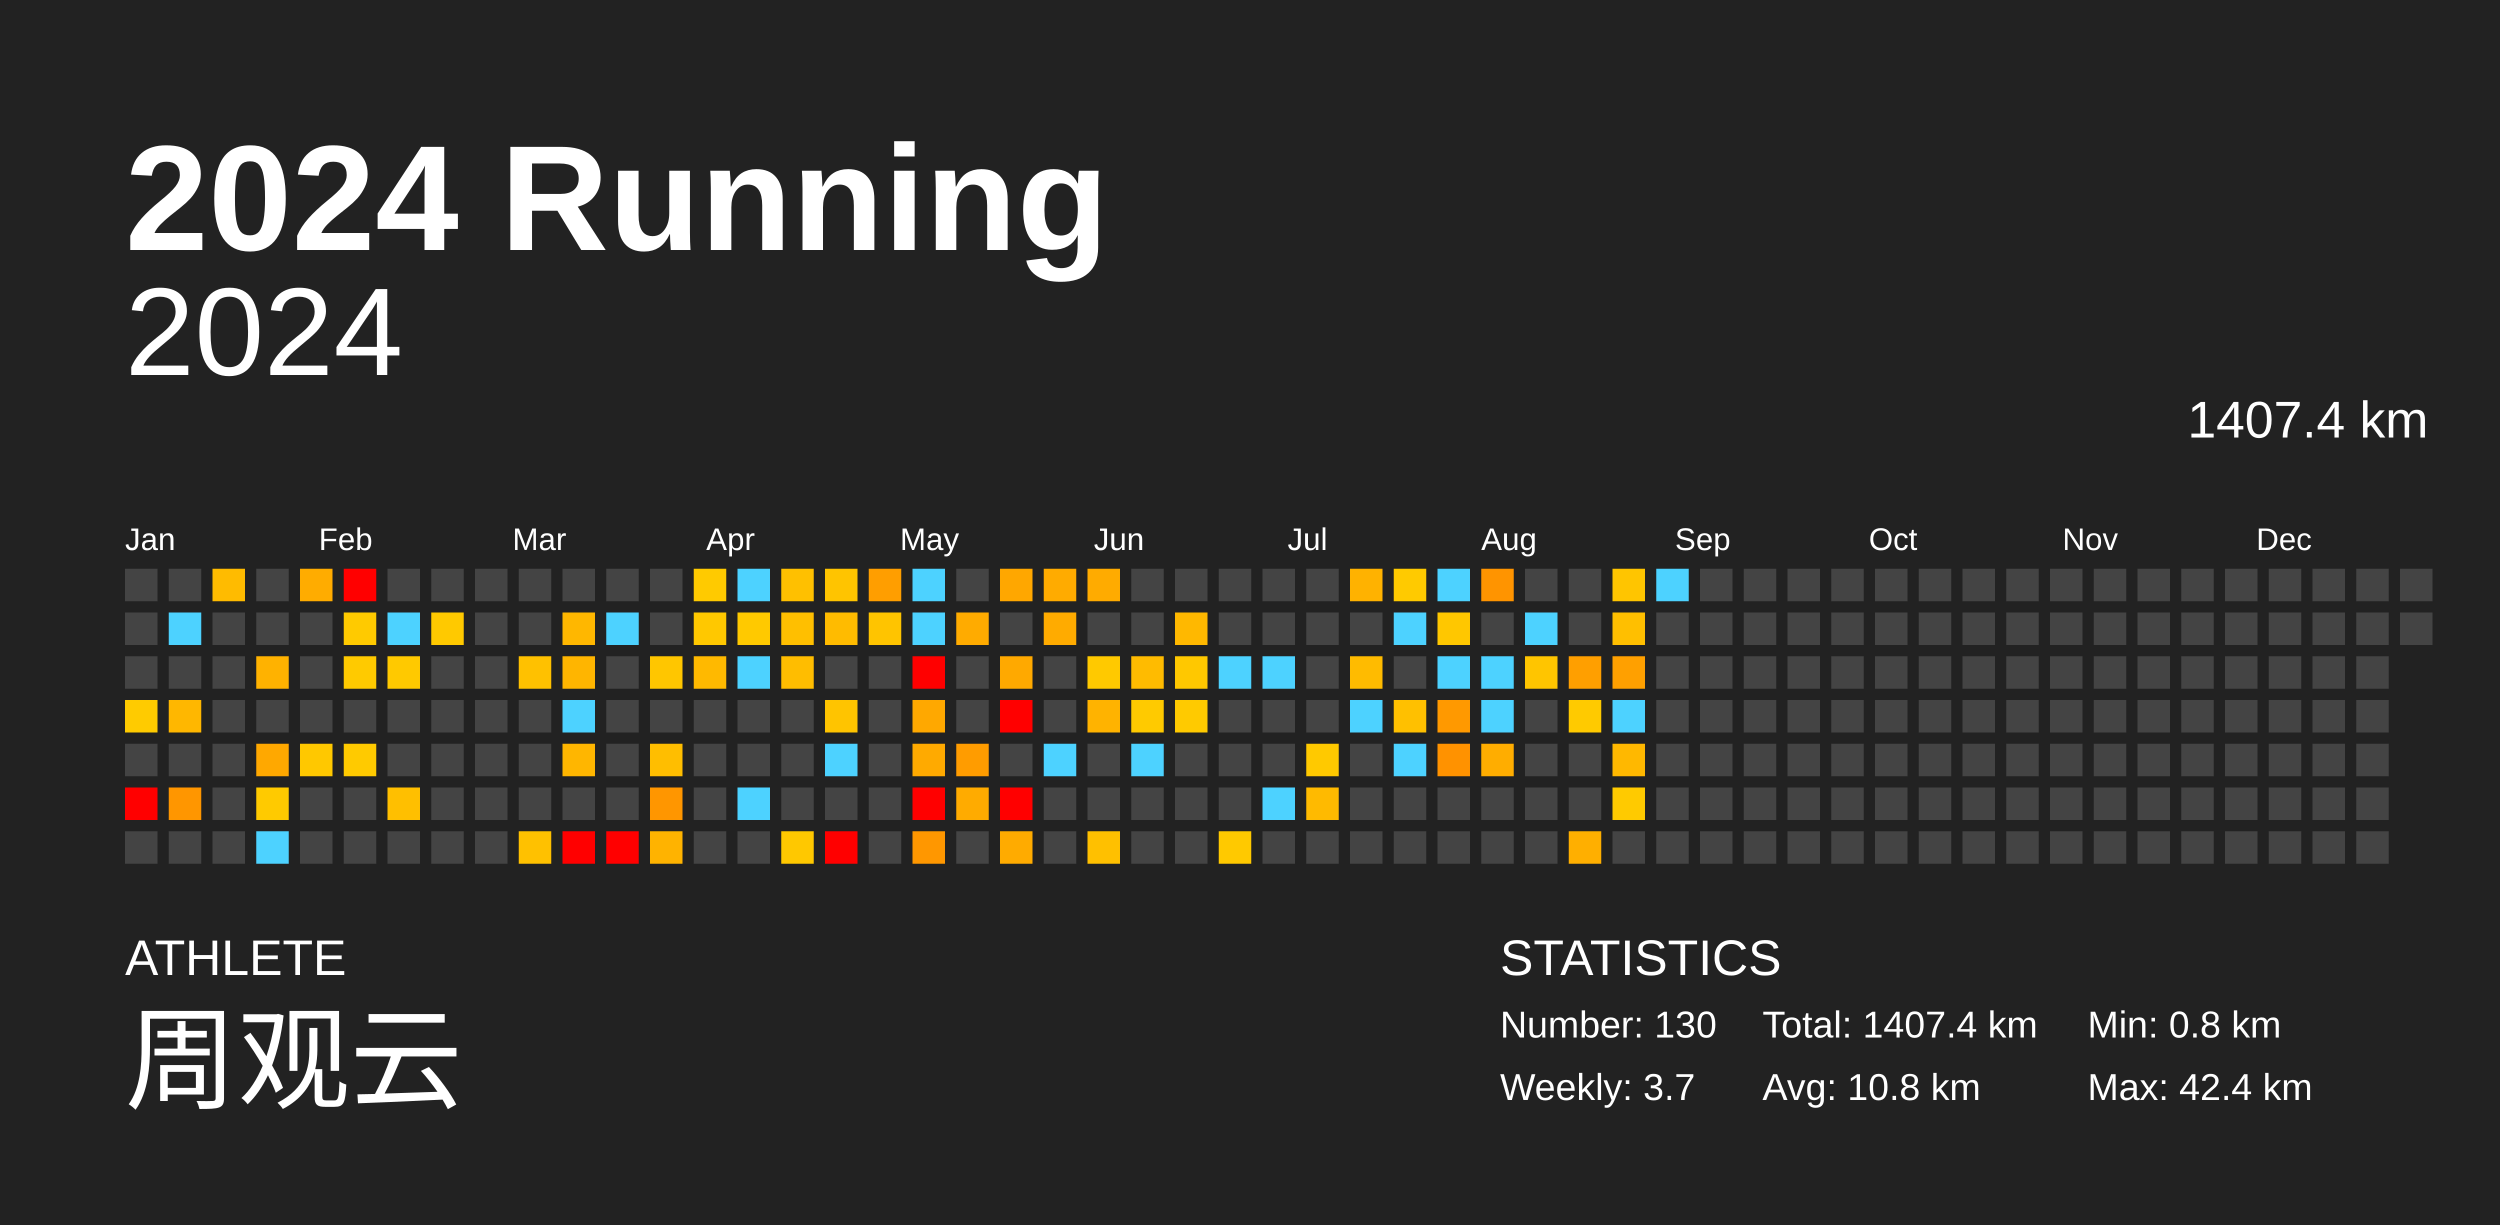
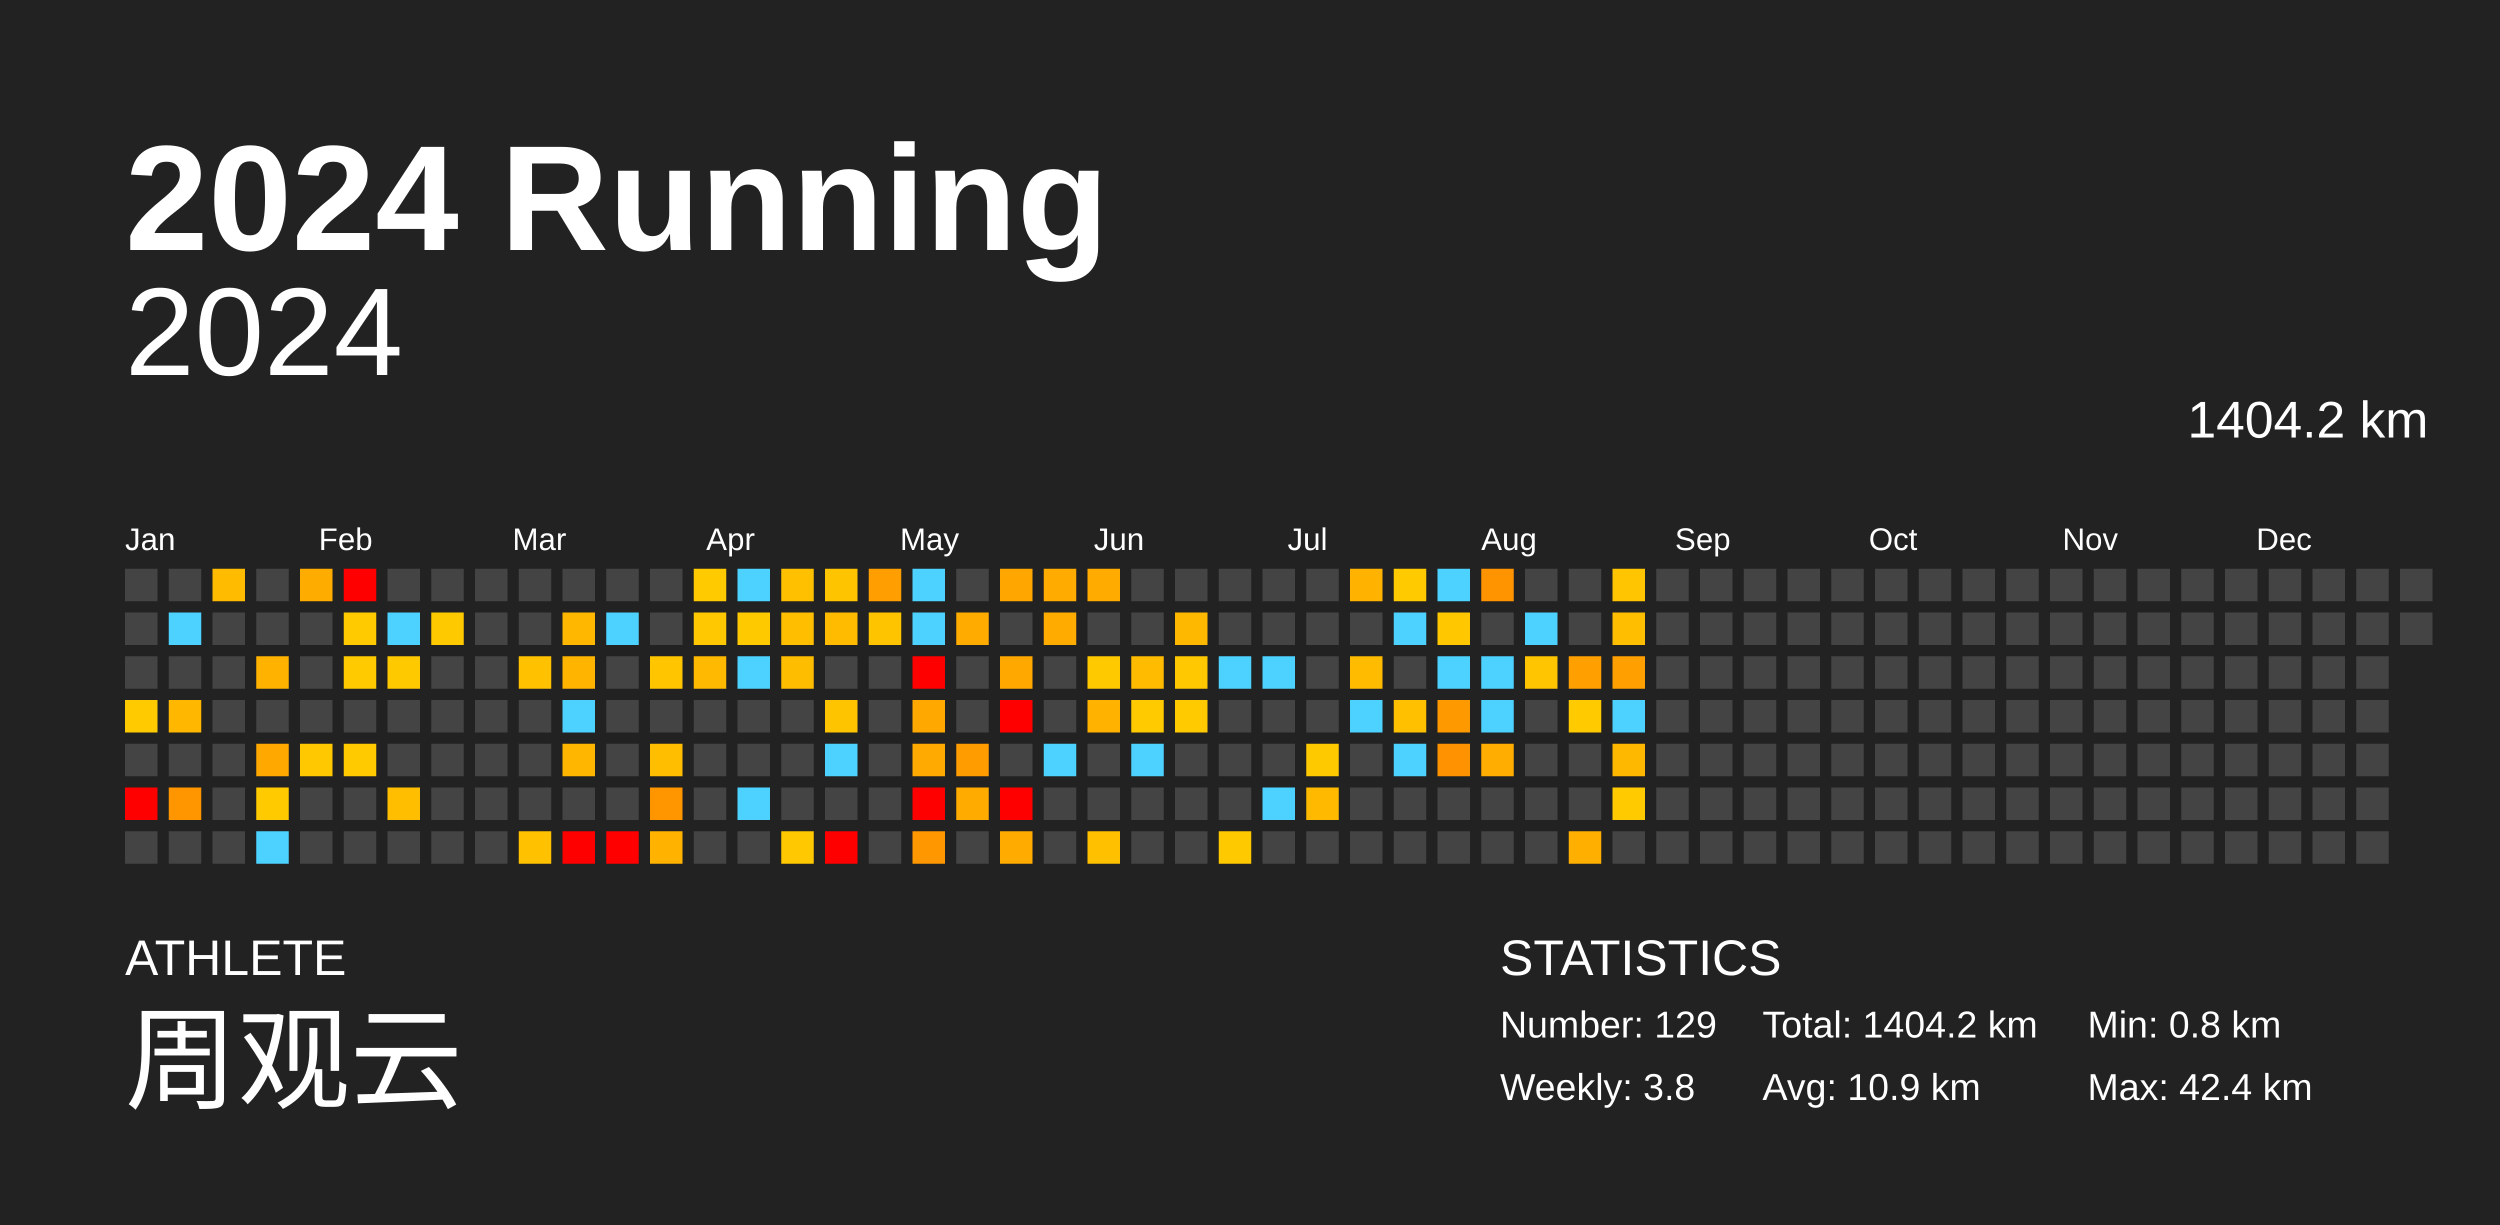
<svg xmlns="http://www.w3.org/2000/svg" baseProfile="full" height="98mm" version="1.1" viewBox="0,0,200,98" width="200mm">
  <defs />
  <rect fill="#222222" height="98" width="200" x="0" y="0" />
  <text fill="#FFFFFF" style="font-size:12px; font-family:Arial; font-weight:bold;" x="10" y="20">2024 Running</text>
  <text fill="#FFFFFF" style="font-size:4px; font-family:Arial" x="10" y="78">ATHLETE</text>
  <text fill="#FFFFFF" style="font-size:9px; font-family:Arial" x="10" y="88">周观云</text>
  <text fill="#FFFFFF" style="font-size:4px; font-family:Arial" x="120" y="78">STATISTICS</text>
-   <text fill="#FFFFFF" style="font-size:3px; font-family:Arial" x="120" y="83">Number: 130</text>
-   <text fill="#FFFFFF" style="font-size:3px; font-family:Arial" x="120" y="88">Weekly: 3.7</text>
-   <text fill="#FFFFFF" style="font-size:3px; font-family:Arial" x="141" y="83">Total: 1407.4 km</text>
-   <text fill="#FFFFFF" style="font-size:3px; font-family:Arial" x="141" y="88">Avg: 10.8 km</text>
+   <text fill="#FFFFFF" style="font-size:3px; font-family:Arial" x="120" y="83">Number: 129</text>
+   <text fill="#FFFFFF" style="font-size:3px; font-family:Arial" x="120" y="88">Weekly: 3.8</text>
+   <text fill="#FFFFFF" style="font-size:3px; font-family:Arial" x="141" y="83">Total: 1404.2 km</text>
+   <text fill="#FFFFFF" style="font-size:3px; font-family:Arial" x="141" y="88">Avg: 10.9 km</text>
  <text fill="#FFFFFF" style="font-size:3px; font-family:Arial" x="167" y="83">Min: 0.8 km</text>
  <text fill="#FFFFFF" style="font-size:3px; font-family:Arial" x="167" y="88">Max: 42.4 km</text>
  <text alignment-baseline="hanging" fill="#FFFFFF" style="font-size:10.0px; font-family:Arial;" x="10" y="30">2024</text>
-   <text alignment-baseline="hanging" fill="#FFFFFF" style="font-size:4.125px; font-family:Arial;" x="175" y="35">1407.4 km</text>
+   <text alignment-baseline="hanging" fill="#FFFFFF" style="font-size:4.125px; font-family:Arial;" x="175" y="35">1404.2 km</text>
  <text fill="#FFFFFF" style="font-size:2.5px; font-family:Arial" x="10.0" y="44">Jan</text>
  <text fill="#FFFFFF" style="font-size:2.5px; font-family:Arial" x="25.5" y="44">Feb</text>
  <text fill="#FFFFFF" style="font-size:2.5px; font-family:Arial" x="41.0" y="44">Mar</text>
  <text fill="#FFFFFF" style="font-size:2.5px; font-family:Arial" x="56.5" y="44">Apr</text>
  <text fill="#FFFFFF" style="font-size:2.5px; font-family:Arial" x="72.0" y="44">May</text>
  <text fill="#FFFFFF" style="font-size:2.5px; font-family:Arial" x="87.5" y="44">Jun</text>
  <text fill="#FFFFFF" style="font-size:2.5px; font-family:Arial" x="103.0" y="44">Jul</text>
  <text fill="#FFFFFF" style="font-size:2.5px; font-family:Arial" x="118.5" y="44">Aug</text>
  <text fill="#FFFFFF" style="font-size:2.5px; font-family:Arial" x="134.0" y="44">Sep</text>
  <text fill="#FFFFFF" style="font-size:2.5px; font-family:Arial" x="149.5" y="44">Oct</text>
  <text fill="#FFFFFF" style="font-size:2.5px; font-family:Arial" x="165.0" y="44">Nov</text>
  <text fill="#FFFFFF" style="font-size:2.5px; font-family:Arial" x="180.5" y="44">Dec</text>
  <rect fill="#444444" height="2.6" width="2.6" x="10.0" y="45.5" />
  <rect fill="#444444" height="2.6" width="2.6" x="10.0" y="49.0" />
  <rect fill="#444444" height="2.6" width="2.6" x="10.0" y="52.5" />
  <rect fill="#ffcb00" height="2.6" width="2.6" x="10.0" y="56.0" />
  <rect fill="#444444" height="2.6" width="2.6" x="10.0" y="59.5" />
  <rect fill="red" height="2.6" width="2.6" x="10.0" y="63.0" />
  <rect fill="#444444" height="2.6" width="2.6" x="10.0" y="66.5" />
  <rect fill="#444444" height="2.6" width="2.6" x="13.5" y="45.5" />
  <rect fill="#4dd2ff" height="2.6" width="2.6" x="13.5" y="49.0" />
  <rect fill="#444444" height="2.6" width="2.6" x="13.5" y="52.5" />
  <rect fill="#ffb700" height="2.6" width="2.6" x="13.5" y="56.0" />
  <rect fill="#444444" height="2.6" width="2.6" x="13.5" y="59.5" />
  <rect fill="#ff9600" height="2.6" width="2.6" x="13.5" y="63.0" />
  <rect fill="#444444" height="2.6" width="2.6" x="13.5" y="66.5" />
  <rect fill="#ffbb00" height="2.6" width="2.6" x="17.0" y="45.5" />
  <rect fill="#444444" height="2.6" width="2.6" x="17.0" y="49.0" />
  <rect fill="#444444" height="2.6" width="2.6" x="17.0" y="52.5" />
  <rect fill="#444444" height="2.6" width="2.6" x="17.0" y="56.0" />
  <rect fill="#444444" height="2.6" width="2.6" x="17.0" y="59.5" />
  <rect fill="#444444" height="2.6" width="2.6" x="17.0" y="63.0" />
  <rect fill="#444444" height="2.6" width="2.6" x="17.0" y="66.5" />
  <rect fill="#444444" height="2.6" width="2.6" x="20.5" y="45.5" />
  <rect fill="#444444" height="2.6" width="2.6" x="20.5" y="49.0" />
  <rect fill="#ffb200" height="2.6" width="2.6" x="20.5" y="52.5" />
  <rect fill="#444444" height="2.6" width="2.6" x="20.5" y="56.0" />
  <rect fill="#ffa800" height="2.6" width="2.6" x="20.5" y="59.5" />
  <rect fill="#ffca00" height="2.6" width="2.6" x="20.5" y="63.0" />
  <rect fill="#4dd2ff" height="2.6" width="2.6" x="20.5" y="66.5" />
  <rect fill="#ffac00" height="2.6" width="2.6" x="24.0" y="45.5" />
  <rect fill="#444444" height="2.6" width="2.6" x="24.0" y="49.0" />
  <rect fill="#444444" height="2.6" width="2.6" x="24.0" y="52.5" />
  <rect fill="#444444" height="2.6" width="2.6" x="24.0" y="56.0" />
  <rect fill="#ffc800" height="2.6" width="2.6" x="24.0" y="59.5" />
  <rect fill="#444444" height="2.6" width="2.6" x="24.0" y="63.0" />
  <rect fill="#444444" height="2.6" width="2.6" x="24.0" y="66.5" />
  <rect fill="red" height="2.6" width="2.6" x="27.5" y="45.5" />
  <rect fill="#ffca00" height="2.6" width="2.6" x="27.5" y="49.0" />
  <rect fill="#ffca00" height="2.6" width="2.6" x="27.5" y="52.5" />
  <rect fill="#444444" height="2.6" width="2.6" x="27.5" y="56.0" />
  <rect fill="#ffca00" height="2.6" width="2.6" x="27.5" y="59.5" />
  <rect fill="#444444" height="2.6" width="2.6" x="27.5" y="63.0" />
  <rect fill="#444444" height="2.6" width="2.6" x="27.5" y="66.5" />
  <rect fill="#444444" height="2.6" width="2.6" x="31.0" y="45.5" />
  <rect fill="#4dd2ff" height="2.6" width="2.6" x="31.0" y="49.0" />
  <rect fill="#ffc900" height="2.6" width="2.6" x="31.0" y="52.5" />
  <rect fill="#444444" height="2.6" width="2.6" x="31.0" y="56.0" />
  <rect fill="#444444" height="2.6" width="2.6" x="31.0" y="59.5" />
  <rect fill="#ffbf00" height="2.6" width="2.6" x="31.0" y="63.0" />
  <rect fill="#444444" height="2.6" width="2.6" x="31.0" y="66.5" />
  <rect fill="#444444" height="2.6" width="2.6" x="34.5" y="45.5" />
  <rect fill="#ffc900" height="2.6" width="2.6" x="34.5" y="49.0" />
  <rect fill="#444444" height="2.6" width="2.6" x="34.5" y="52.5" />
  <rect fill="#444444" height="2.6" width="2.6" x="34.5" y="56.0" />
  <rect fill="#444444" height="2.6" width="2.6" x="34.5" y="59.5" />
  <rect fill="#444444" height="2.6" width="2.6" x="34.5" y="63.0" />
  <rect fill="#444444" height="2.6" width="2.6" x="34.5" y="66.5" />
  <rect fill="#444444" height="2.6" width="2.6" x="38.0" y="45.5" />
  <rect fill="#444444" height="2.6" width="2.6" x="38.0" y="49.0" />
  <rect fill="#444444" height="2.6" width="2.6" x="38.0" y="52.5" />
  <rect fill="#444444" height="2.6" width="2.6" x="38.0" y="56.0" />
  <rect fill="#444444" height="2.6" width="2.6" x="38.0" y="59.5" />
  <rect fill="#444444" height="2.6" width="2.6" x="38.0" y="63.0" />
  <rect fill="#444444" height="2.6" width="2.6" x="38.0" y="66.5" />
  <rect fill="#444444" height="2.6" width="2.6" x="41.5" y="45.5" />
  <rect fill="#444444" height="2.6" width="2.6" x="41.5" y="49.0" />
  <rect fill="#ffc100" height="2.6" width="2.6" x="41.5" y="52.5" />
  <rect fill="#444444" height="2.6" width="2.6" x="41.5" y="56.0" />
  <rect fill="#444444" height="2.6" width="2.6" x="41.5" y="59.5" />
  <rect fill="#444444" height="2.6" width="2.6" x="41.5" y="63.0" />
  <rect fill="#ffc100" height="2.6" width="2.6" x="41.5" y="66.5" />
  <rect fill="#444444" height="2.6" width="2.6" x="45.0" y="45.5" />
  <rect fill="#ffb700" height="2.6" width="2.6" x="45.0" y="49.0" />
  <rect fill="#ffb500" height="2.6" width="2.6" x="45.0" y="52.5" />
  <rect fill="#4dd2ff" height="2.6" width="2.6" x="45.0" y="56.0" />
  <rect fill="#ffb600" height="2.6" width="2.6" x="45.0" y="59.5" />
  <rect fill="#444444" height="2.6" width="2.6" x="45.0" y="63.0" />
  <rect fill="red" height="2.6" width="2.6" x="45.0" y="66.5" />
  <rect fill="#444444" height="2.6" width="2.6" x="48.5" y="45.5" />
  <rect fill="#4dd2ff" height="2.6" width="2.6" x="48.5" y="49.0" />
  <rect fill="#444444" height="2.6" width="2.6" x="48.5" y="52.5" />
  <rect fill="#444444" height="2.6" width="2.6" x="48.5" y="56.0" />
  <rect fill="#444444" height="2.6" width="2.6" x="48.5" y="59.5" />
  <rect fill="#444444" height="2.6" width="2.6" x="48.5" y="63.0" />
  <rect fill="red" height="2.6" width="2.6" x="48.5" y="66.5" />
  <rect fill="#444444" height="2.6" width="2.6" x="52.0" y="45.5" />
  <rect fill="#444444" height="2.6" width="2.6" x="52.0" y="49.0" />
  <rect fill="#ffc600" height="2.6" width="2.6" x="52.0" y="52.5" />
  <rect fill="#444444" height="2.6" width="2.6" x="52.0" y="56.0" />
  <rect fill="#ffbe00" height="2.6" width="2.6" x="52.0" y="59.5" />
  <rect fill="#ff9600" height="2.6" width="2.6" x="52.0" y="63.0" />
  <rect fill="#ffb300" height="2.6" width="2.6" x="52.0" y="66.5" />
  <rect fill="#ffca00" height="2.6" width="2.6" x="55.5" y="45.5" />
  <rect fill="#ffc800" height="2.6" width="2.6" x="55.5" y="49.0" />
  <rect fill="#ffb900" height="2.6" width="2.6" x="55.5" y="52.5" />
  <rect fill="#444444" height="2.6" width="2.6" x="55.5" y="56.0" />
  <rect fill="#444444" height="2.6" width="2.6" x="55.5" y="59.5" />
  <rect fill="#444444" height="2.6" width="2.6" x="55.5" y="63.0" />
  <rect fill="#444444" height="2.6" width="2.6" x="55.5" y="66.5" />
  <rect fill="#4dd2ff" height="2.6" width="2.6" x="59.0" y="45.5" />
  <rect fill="#ffc900" height="2.6" width="2.6" x="59.0" y="49.0" />
  <rect fill="#4dd2ff" height="2.6" width="2.6" x="59.0" y="52.5" />
  <rect fill="#444444" height="2.6" width="2.6" x="59.0" y="56.0" />
  <rect fill="#444444" height="2.6" width="2.6" x="59.0" y="59.5" />
  <rect fill="#4dd2ff" height="2.6" width="2.6" x="59.0" y="63.0" />
  <rect fill="#444444" height="2.6" width="2.6" x="59.0" y="66.5" />
  <rect fill="#ffc000" height="2.6" width="2.6" x="62.5" y="45.5" />
  <rect fill="#ffbf00" height="2.6" width="2.6" x="62.5" y="49.0" />
  <rect fill="#ffbd00" height="2.6" width="2.6" x="62.5" y="52.5" />
  <rect fill="#444444" height="2.6" width="2.6" x="62.5" y="56.0" />
  <rect fill="#444444" height="2.6" width="2.6" x="62.5" y="59.5" />
  <rect fill="#444444" height="2.6" width="2.6" x="62.5" y="63.0" />
  <rect fill="#ffc800" height="2.6" width="2.6" x="62.5" y="66.5" />
  <rect fill="#ffc400" height="2.6" width="2.6" x="66.0" y="45.5" />
  <rect fill="#ffbb00" height="2.6" width="2.6" x="66.0" y="49.0" />
  <rect fill="#444444" height="2.6" width="2.6" x="66.0" y="52.5" />
  <rect fill="#ffc400" height="2.6" width="2.6" x="66.0" y="56.0" />
  <rect fill="#4dd2ff" height="2.6" width="2.6" x="66.0" y="59.5" />
  <rect fill="#444444" height="2.6" width="2.6" x="66.0" y="63.0" />
  <rect fill="red" height="2.6" width="2.6" x="66.0" y="66.5" />
  <rect fill="#ff9e00" height="2.6" width="2.6" x="69.5" y="45.5" />
  <rect fill="#ffc400" height="2.6" width="2.6" x="69.5" y="49.0" />
  <rect fill="#444444" height="2.6" width="2.6" x="69.5" y="52.5" />
  <rect fill="#444444" height="2.6" width="2.6" x="69.5" y="56.0" />
  <rect fill="#444444" height="2.6" width="2.6" x="69.5" y="59.5" />
  <rect fill="#444444" height="2.6" width="2.6" x="69.5" y="63.0" />
  <rect fill="#444444" height="2.6" width="2.6" x="69.5" y="66.5" />
  <rect fill="#4dd2ff" height="2.6" width="2.6" x="73.0" y="45.5" />
  <rect fill="#4dd2ff" height="2.6" width="2.6" x="73.0" y="49.0" />
  <rect fill="red" height="2.6" width="2.6" x="73.0" y="52.5" />
  <rect fill="#ffa800" height="2.6" width="2.6" x="73.0" y="56.0" />
  <rect fill="#ffaa00" height="2.6" width="2.6" x="73.0" y="59.5" />
  <rect fill="red" height="2.6" width="2.6" x="73.0" y="63.0" />
  <rect fill="#ff9700" height="2.6" width="2.6" x="73.0" y="66.5" />
  <rect fill="#444444" height="2.6" width="2.6" x="76.5" y="45.5" />
  <rect fill="#ffab00" height="2.6" width="2.6" x="76.5" y="49.0" />
  <rect fill="#444444" height="2.6" width="2.6" x="76.5" y="52.5" />
  <rect fill="#444444" height="2.6" width="2.6" x="76.5" y="56.0" />
  <rect fill="#ff9c00" height="2.6" width="2.6" x="76.5" y="59.5" />
  <rect fill="#ffab00" height="2.6" width="2.6" x="76.5" y="63.0" />
  <rect fill="#444444" height="2.6" width="2.6" x="76.5" y="66.5" />
  <rect fill="#ffa700" height="2.6" width="2.6" x="80.0" y="45.5" />
  <rect fill="#444444" height="2.6" width="2.6" x="80.0" y="49.0" />
  <rect fill="#ffa900" height="2.6" width="2.6" x="80.0" y="52.5" />
  <rect fill="red" height="2.6" width="2.6" x="80.0" y="56.0" />
  <rect fill="#444444" height="2.6" width="2.6" x="80.0" y="59.5" />
  <rect fill="red" height="2.6" width="2.6" x="80.0" y="63.0" />
  <rect fill="#ffab00" height="2.6" width="2.6" x="80.0" y="66.5" />
  <rect fill="#ffab00" height="2.6" width="2.6" x="83.5" y="45.5" />
  <rect fill="#ffab00" height="2.6" width="2.6" x="83.5" y="49.0" />
  <rect fill="#444444" height="2.6" width="2.6" x="83.5" y="52.5" />
  <rect fill="#444444" height="2.6" width="2.6" x="83.5" y="56.0" />
  <rect fill="#4dd2ff" height="2.6" width="2.6" x="83.5" y="59.5" />
  <rect fill="#444444" height="2.6" width="2.6" x="83.5" y="63.0" />
  <rect fill="#444444" height="2.6" width="2.6" x="83.5" y="66.5" />
  <rect fill="#ffab00" height="2.6" width="2.6" x="87.0" y="45.5" />
  <rect fill="#444444" height="2.6" width="2.6" x="87.0" y="49.0" />
  <rect fill="#ffc900" height="2.6" width="2.6" x="87.0" y="52.5" />
  <rect fill="#ffb300" height="2.6" width="2.6" x="87.0" y="56.0" />
  <rect fill="#444444" height="2.6" width="2.6" x="87.0" y="59.5" />
  <rect fill="#444444" height="2.6" width="2.6" x="87.0" y="63.0" />
  <rect fill="#ffc000" height="2.6" width="2.6" x="87.0" y="66.5" />
  <rect fill="#444444" height="2.6" width="2.6" x="90.5" y="45.5" />
  <rect fill="#444444" height="2.6" width="2.6" x="90.5" y="49.0" />
  <rect fill="#ffbb00" height="2.6" width="2.6" x="90.5" y="52.5" />
  <rect fill="#ffca00" height="2.6" width="2.6" x="90.5" y="56.0" />
  <rect fill="#4dd2ff" height="2.6" width="2.6" x="90.5" y="59.5" />
  <rect fill="#444444" height="2.6" width="2.6" x="90.5" y="63.0" />
  <rect fill="#444444" height="2.6" width="2.6" x="90.5" y="66.5" />
  <rect fill="#444444" height="2.6" width="2.6" x="94.0" y="45.5" />
  <rect fill="#ffb800" height="2.6" width="2.6" x="94.0" y="49.0" />
  <rect fill="#ffc800" height="2.6" width="2.6" x="94.0" y="52.5" />
  <rect fill="#ffca00" height="2.6" width="2.6" x="94.0" y="56.0" />
  <rect fill="#444444" height="2.6" width="2.6" x="94.0" y="59.5" />
  <rect fill="#444444" height="2.6" width="2.6" x="94.0" y="63.0" />
  <rect fill="#444444" height="2.6" width="2.6" x="94.0" y="66.5" />
  <rect fill="#444444" height="2.6" width="2.6" x="97.5" y="45.5" />
  <rect fill="#444444" height="2.6" width="2.6" x="97.5" y="49.0" />
  <rect fill="#4dd2ff" height="2.6" width="2.6" x="97.5" y="52.5" />
  <rect fill="#444444" height="2.6" width="2.6" x="97.5" y="56.0" />
  <rect fill="#444444" height="2.6" width="2.6" x="97.5" y="59.5" />
  <rect fill="#444444" height="2.6" width="2.6" x="97.5" y="63.0" />
  <rect fill="#ffc900" height="2.6" width="2.6" x="97.5" y="66.5" />
  <rect fill="#444444" height="2.6" width="2.6" x="101.0" y="45.5" />
  <rect fill="#444444" height="2.6" width="2.6" x="101.0" y="49.0" />
  <rect fill="#4dd2ff" height="2.6" width="2.6" x="101.0" y="52.5" />
  <rect fill="#444444" height="2.6" width="2.6" x="101.0" y="56.0" />
  <rect fill="#444444" height="2.6" width="2.6" x="101.0" y="59.5" />
  <rect fill="#4dd2ff" height="2.6" width="2.6" x="101.0" y="63.0" />
  <rect fill="#444444" height="2.6" width="2.6" x="101.0" y="66.5" />
  <rect fill="#444444" height="2.6" width="2.6" x="104.5" y="45.5" />
  <rect fill="#444444" height="2.6" width="2.6" x="104.5" y="49.0" />
  <rect fill="#444444" height="2.6" width="2.6" x="104.5" y="52.5" />
  <rect fill="#444444" height="2.6" width="2.6" x="104.5" y="56.0" />
  <rect fill="#ffc900" height="2.6" width="2.6" x="104.5" y="59.5" />
  <rect fill="#ffba00" height="2.6" width="2.6" x="104.5" y="63.0" />
  <rect fill="#444444" height="2.6" width="2.6" x="104.5" y="66.5" />
  <rect fill="#ffb200" height="2.6" width="2.6" x="108.0" y="45.5" />
  <rect fill="#444444" height="2.6" width="2.6" x="108.0" y="49.0" />
  <rect fill="#ffbb00" height="2.6" width="2.6" x="108.0" y="52.5" />
  <rect fill="#4dd2ff" height="2.6" width="2.6" x="108.0" y="56.0" />
  <rect fill="#444444" height="2.6" width="2.6" x="108.0" y="59.5" />
  <rect fill="#444444" height="2.6" width="2.6" x="108.0" y="63.0" />
  <rect fill="#444444" height="2.6" width="2.6" x="108.0" y="66.5" />
  <rect fill="#ffca00" height="2.6" width="2.6" x="111.5" y="45.5" />
  <rect fill="#4dd2ff" height="2.6" width="2.6" x="111.5" y="49.0" />
  <rect fill="#444444" height="2.6" width="2.6" x="111.5" y="52.5" />
  <rect fill="#ffc000" height="2.6" width="2.6" x="111.5" y="56.0" />
  <rect fill="#4dd2ff" height="2.6" width="2.6" x="111.5" y="59.5" />
  <rect fill="#444444" height="2.6" width="2.6" x="111.5" y="63.0" />
  <rect fill="#444444" height="2.6" width="2.6" x="111.5" y="66.5" />
  <rect fill="#4dd2ff" height="2.6" width="2.6" x="115.0" y="45.5" />
  <rect fill="#ffc700" height="2.6" width="2.6" x="115.0" y="49.0" />
  <rect fill="#4dd2ff" height="2.6" width="2.6" x="115.0" y="52.5" />
  <rect fill="#ff9900" height="2.6" width="2.6" x="115.0" y="56.0" />
  <rect fill="#ff9200" height="2.6" width="2.6" x="115.0" y="59.5" />
  <rect fill="#444444" height="2.6" width="2.6" x="115.0" y="63.0" />
  <rect fill="#444444" height="2.6" width="2.6" x="115.0" y="66.5" />
  <rect fill="#ff9400" height="2.6" width="2.6" x="118.5" y="45.5" />
  <rect fill="#444444" height="2.6" width="2.6" x="118.5" y="49.0" />
  <rect fill="#4dd2ff" height="2.6" width="2.6" x="118.5" y="52.5" />
  <rect fill="#4dd2ff" height="2.6" width="2.6" x="118.5" y="56.0" />
  <rect fill="#ffad00" height="2.6" width="2.6" x="118.5" y="59.5" />
  <rect fill="#444444" height="2.6" width="2.6" x="118.5" y="63.0" />
  <rect fill="#444444" height="2.6" width="2.6" x="118.5" y="66.5" />
  <rect fill="#444444" height="2.6" width="2.6" x="122.0" y="45.5" />
  <rect fill="#4dd2ff" height="2.6" width="2.6" x="122.0" y="49.0" />
  <rect fill="#ffc500" height="2.6" width="2.6" x="122.0" y="52.5" />
  <rect fill="#444444" height="2.6" width="2.6" x="122.0" y="56.0" />
  <rect fill="#444444" height="2.6" width="2.6" x="122.0" y="59.5" />
  <rect fill="#444444" height="2.6" width="2.6" x="122.0" y="63.0" />
  <rect fill="#444444" height="2.6" width="2.6" x="122.0" y="66.5" />
  <rect fill="#444444" height="2.6" width="2.6" x="125.5" y="45.5" />
  <rect fill="#444444" height="2.6" width="2.6" x="125.5" y="49.0" />
  <rect fill="#ff9f00" height="2.6" width="2.6" x="125.5" y="52.5" />
  <rect fill="#ffca00" height="2.6" width="2.6" x="125.5" y="56.0" />
  <rect fill="#444444" height="2.6" width="2.6" x="125.5" y="59.5" />
  <rect fill="#444444" height="2.6" width="2.6" x="125.5" y="63.0" />
  <rect fill="#ffaf00" height="2.6" width="2.6" x="125.5" y="66.5" />
  <rect fill="#ffc500" height="2.6" width="2.6" x="129.0" y="45.5" />
  <rect fill="#ffbf00" height="2.6" width="2.6" x="129.0" y="49.0" />
  <rect fill="#ffa000" height="2.6" width="2.6" x="129.0" y="52.5" />
  <rect fill="#4dd2ff" height="2.6" width="2.6" x="129.0" y="56.0" />
  <rect fill="#ffb800" height="2.6" width="2.6" x="129.0" y="59.5" />
  <rect fill="#ffca00" height="2.6" width="2.6" x="129.0" y="63.0" />
  <rect fill="#444444" height="2.6" width="2.6" x="129.0" y="66.5" />
-   <rect fill="#4dd2ff" height="2.6" width="2.6" x="132.5" y="45.5" />
+   <rect fill="#444444" height="2.6" width="2.6" x="132.5" y="45.5" />
  <rect fill="#444444" height="2.6" width="2.6" x="132.5" y="49.0" />
  <rect fill="#444444" height="2.6" width="2.6" x="132.5" y="52.5" />
  <rect fill="#444444" height="2.6" width="2.6" x="132.5" y="56.0" />
  <rect fill="#444444" height="2.6" width="2.6" x="132.5" y="59.5" />
  <rect fill="#444444" height="2.6" width="2.6" x="132.5" y="63.0" />
  <rect fill="#444444" height="2.6" width="2.6" x="132.5" y="66.5" />
  <rect fill="#444444" height="2.6" width="2.6" x="136.0" y="45.5" />
  <rect fill="#444444" height="2.6" width="2.6" x="136.0" y="49.0" />
  <rect fill="#444444" height="2.6" width="2.6" x="136.0" y="52.5" />
  <rect fill="#444444" height="2.6" width="2.6" x="136.0" y="56.0" />
  <rect fill="#444444" height="2.6" width="2.6" x="136.0" y="59.5" />
  <rect fill="#444444" height="2.6" width="2.6" x="136.0" y="63.0" />
  <rect fill="#444444" height="2.6" width="2.6" x="136.0" y="66.5" />
  <rect fill="#444444" height="2.6" width="2.6" x="139.5" y="45.5" />
  <rect fill="#444444" height="2.6" width="2.6" x="139.5" y="49.0" />
  <rect fill="#444444" height="2.6" width="2.6" x="139.5" y="52.5" />
  <rect fill="#444444" height="2.6" width="2.6" x="139.5" y="56.0" />
  <rect fill="#444444" height="2.6" width="2.6" x="139.5" y="59.5" />
  <rect fill="#444444" height="2.6" width="2.6" x="139.5" y="63.0" />
  <rect fill="#444444" height="2.6" width="2.6" x="139.5" y="66.5" />
  <rect fill="#444444" height="2.6" width="2.6" x="143.0" y="45.5" />
  <rect fill="#444444" height="2.6" width="2.6" x="143.0" y="49.0" />
  <rect fill="#444444" height="2.6" width="2.6" x="143.0" y="52.5" />
  <rect fill="#444444" height="2.6" width="2.6" x="143.0" y="56.0" />
  <rect fill="#444444" height="2.6" width="2.6" x="143.0" y="59.5" />
  <rect fill="#444444" height="2.6" width="2.6" x="143.0" y="63.0" />
  <rect fill="#444444" height="2.6" width="2.6" x="143.0" y="66.5" />
  <rect fill="#444444" height="2.6" width="2.6" x="146.5" y="45.5" />
  <rect fill="#444444" height="2.6" width="2.6" x="146.5" y="49.0" />
  <rect fill="#444444" height="2.6" width="2.6" x="146.5" y="52.5" />
  <rect fill="#444444" height="2.6" width="2.6" x="146.5" y="56.0" />
  <rect fill="#444444" height="2.6" width="2.6" x="146.5" y="59.5" />
  <rect fill="#444444" height="2.6" width="2.6" x="146.5" y="63.0" />
  <rect fill="#444444" height="2.6" width="2.6" x="146.5" y="66.5" />
  <rect fill="#444444" height="2.6" width="2.6" x="150.0" y="45.5" />
  <rect fill="#444444" height="2.6" width="2.6" x="150.0" y="49.0" />
  <rect fill="#444444" height="2.6" width="2.6" x="150.0" y="52.5" />
  <rect fill="#444444" height="2.6" width="2.6" x="150.0" y="56.0" />
  <rect fill="#444444" height="2.6" width="2.6" x="150.0" y="59.5" />
  <rect fill="#444444" height="2.6" width="2.6" x="150.0" y="63.0" />
  <rect fill="#444444" height="2.6" width="2.6" x="150.0" y="66.5" />
  <rect fill="#444444" height="2.6" width="2.6" x="153.5" y="45.5" />
  <rect fill="#444444" height="2.6" width="2.6" x="153.5" y="49.0" />
  <rect fill="#444444" height="2.6" width="2.6" x="153.5" y="52.5" />
  <rect fill="#444444" height="2.6" width="2.6" x="153.5" y="56.0" />
  <rect fill="#444444" height="2.6" width="2.6" x="153.5" y="59.5" />
  <rect fill="#444444" height="2.6" width="2.6" x="153.5" y="63.0" />
  <rect fill="#444444" height="2.6" width="2.6" x="153.5" y="66.5" />
  <rect fill="#444444" height="2.6" width="2.6" x="157.0" y="45.5" />
  <rect fill="#444444" height="2.6" width="2.6" x="157.0" y="49.0" />
  <rect fill="#444444" height="2.6" width="2.6" x="157.0" y="52.5" />
  <rect fill="#444444" height="2.6" width="2.6" x="157.0" y="56.0" />
  <rect fill="#444444" height="2.6" width="2.6" x="157.0" y="59.5" />
  <rect fill="#444444" height="2.6" width="2.6" x="157.0" y="63.0" />
  <rect fill="#444444" height="2.6" width="2.6" x="157.0" y="66.5" />
  <rect fill="#444444" height="2.6" width="2.6" x="160.5" y="45.5" />
  <rect fill="#444444" height="2.6" width="2.6" x="160.5" y="49.0" />
  <rect fill="#444444" height="2.6" width="2.6" x="160.5" y="52.5" />
  <rect fill="#444444" height="2.6" width="2.6" x="160.5" y="56.0" />
  <rect fill="#444444" height="2.6" width="2.6" x="160.5" y="59.5" />
  <rect fill="#444444" height="2.6" width="2.6" x="160.5" y="63.0" />
  <rect fill="#444444" height="2.6" width="2.6" x="160.5" y="66.5" />
  <rect fill="#444444" height="2.6" width="2.6" x="164.0" y="45.5" />
  <rect fill="#444444" height="2.6" width="2.6" x="164.0" y="49.0" />
  <rect fill="#444444" height="2.6" width="2.6" x="164.0" y="52.5" />
  <rect fill="#444444" height="2.6" width="2.6" x="164.0" y="56.0" />
  <rect fill="#444444" height="2.6" width="2.6" x="164.0" y="59.5" />
  <rect fill="#444444" height="2.6" width="2.6" x="164.0" y="63.0" />
  <rect fill="#444444" height="2.6" width="2.6" x="164.0" y="66.5" />
  <rect fill="#444444" height="2.6" width="2.6" x="167.5" y="45.5" />
  <rect fill="#444444" height="2.6" width="2.6" x="167.5" y="49.0" />
  <rect fill="#444444" height="2.6" width="2.6" x="167.5" y="52.5" />
  <rect fill="#444444" height="2.6" width="2.6" x="167.5" y="56.0" />
  <rect fill="#444444" height="2.6" width="2.6" x="167.5" y="59.5" />
  <rect fill="#444444" height="2.6" width="2.6" x="167.5" y="63.0" />
  <rect fill="#444444" height="2.6" width="2.6" x="167.5" y="66.5" />
  <rect fill="#444444" height="2.6" width="2.6" x="171.0" y="45.5" />
  <rect fill="#444444" height="2.6" width="2.6" x="171.0" y="49.0" />
  <rect fill="#444444" height="2.6" width="2.6" x="171.0" y="52.5" />
  <rect fill="#444444" height="2.6" width="2.6" x="171.0" y="56.0" />
  <rect fill="#444444" height="2.6" width="2.6" x="171.0" y="59.5" />
  <rect fill="#444444" height="2.6" width="2.6" x="171.0" y="63.0" />
  <rect fill="#444444" height="2.6" width="2.6" x="171.0" y="66.5" />
  <rect fill="#444444" height="2.6" width="2.6" x="174.5" y="45.5" />
  <rect fill="#444444" height="2.6" width="2.6" x="174.5" y="49.0" />
  <rect fill="#444444" height="2.6" width="2.6" x="174.5" y="52.5" />
  <rect fill="#444444" height="2.6" width="2.6" x="174.5" y="56.0" />
  <rect fill="#444444" height="2.6" width="2.6" x="174.5" y="59.5" />
  <rect fill="#444444" height="2.6" width="2.6" x="174.5" y="63.0" />
  <rect fill="#444444" height="2.6" width="2.6" x="174.5" y="66.5" />
  <rect fill="#444444" height="2.6" width="2.6" x="178.0" y="45.5" />
  <rect fill="#444444" height="2.6" width="2.6" x="178.0" y="49.0" />
  <rect fill="#444444" height="2.6" width="2.6" x="178.0" y="52.5" />
  <rect fill="#444444" height="2.6" width="2.6" x="178.0" y="56.0" />
  <rect fill="#444444" height="2.6" width="2.6" x="178.0" y="59.5" />
  <rect fill="#444444" height="2.6" width="2.6" x="178.0" y="63.0" />
  <rect fill="#444444" height="2.6" width="2.6" x="178.0" y="66.5" />
  <rect fill="#444444" height="2.6" width="2.6" x="181.5" y="45.5" />
  <rect fill="#444444" height="2.6" width="2.6" x="181.5" y="49.0" />
  <rect fill="#444444" height="2.6" width="2.6" x="181.5" y="52.5" />
  <rect fill="#444444" height="2.6" width="2.6" x="181.5" y="56.0" />
  <rect fill="#444444" height="2.6" width="2.6" x="181.5" y="59.5" />
  <rect fill="#444444" height="2.6" width="2.6" x="181.5" y="63.0" />
  <rect fill="#444444" height="2.6" width="2.6" x="181.5" y="66.5" />
  <rect fill="#444444" height="2.6" width="2.6" x="185.0" y="45.5" />
  <rect fill="#444444" height="2.6" width="2.6" x="185.0" y="49.0" />
  <rect fill="#444444" height="2.6" width="2.6" x="185.0" y="52.5" />
  <rect fill="#444444" height="2.6" width="2.6" x="185.0" y="56.0" />
  <rect fill="#444444" height="2.6" width="2.6" x="185.0" y="59.5" />
  <rect fill="#444444" height="2.6" width="2.6" x="185.0" y="63.0" />
  <rect fill="#444444" height="2.6" width="2.6" x="185.0" y="66.5" />
  <rect fill="#444444" height="2.6" width="2.6" x="188.5" y="45.5" />
  <rect fill="#444444" height="2.6" width="2.6" x="188.5" y="49.0" />
  <rect fill="#444444" height="2.6" width="2.6" x="188.5" y="52.5" />
  <rect fill="#444444" height="2.6" width="2.6" x="188.5" y="56.0" />
  <rect fill="#444444" height="2.6" width="2.6" x="188.5" y="59.5" />
  <rect fill="#444444" height="2.6" width="2.6" x="188.5" y="63.0" />
  <rect fill="#444444" height="2.6" width="2.6" x="188.5" y="66.5" />
  <rect fill="#444444" height="2.6" width="2.6" x="192.0" y="45.5" />
  <rect fill="#444444" height="2.6" width="2.6" x="192.0" y="49.0" />
</svg>
